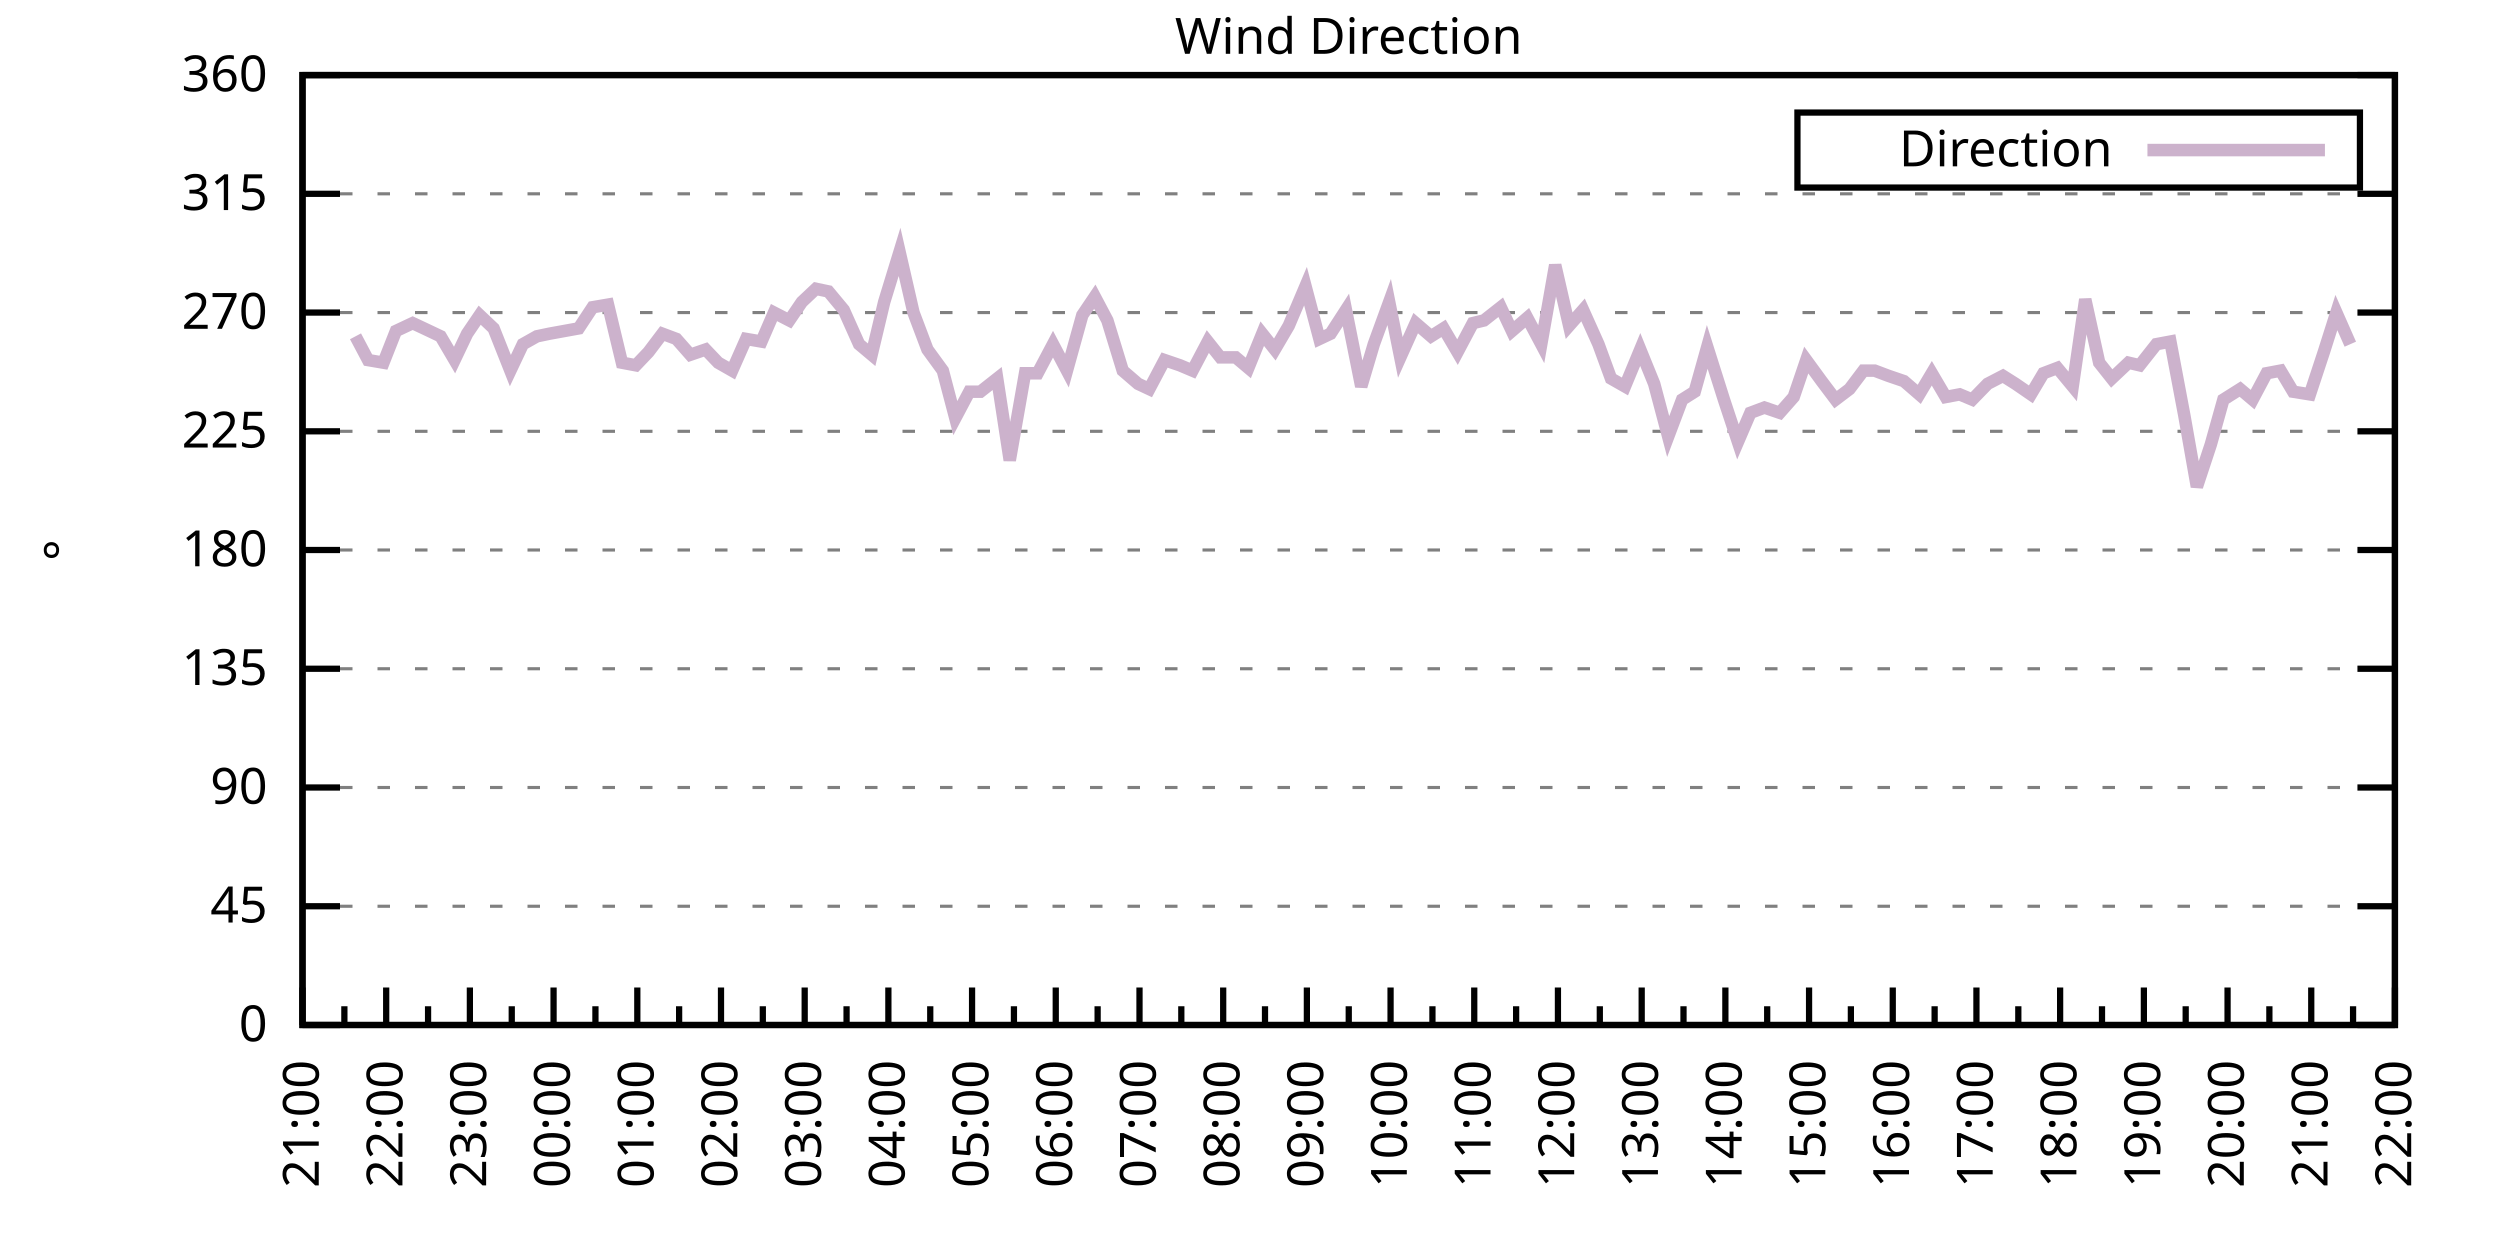
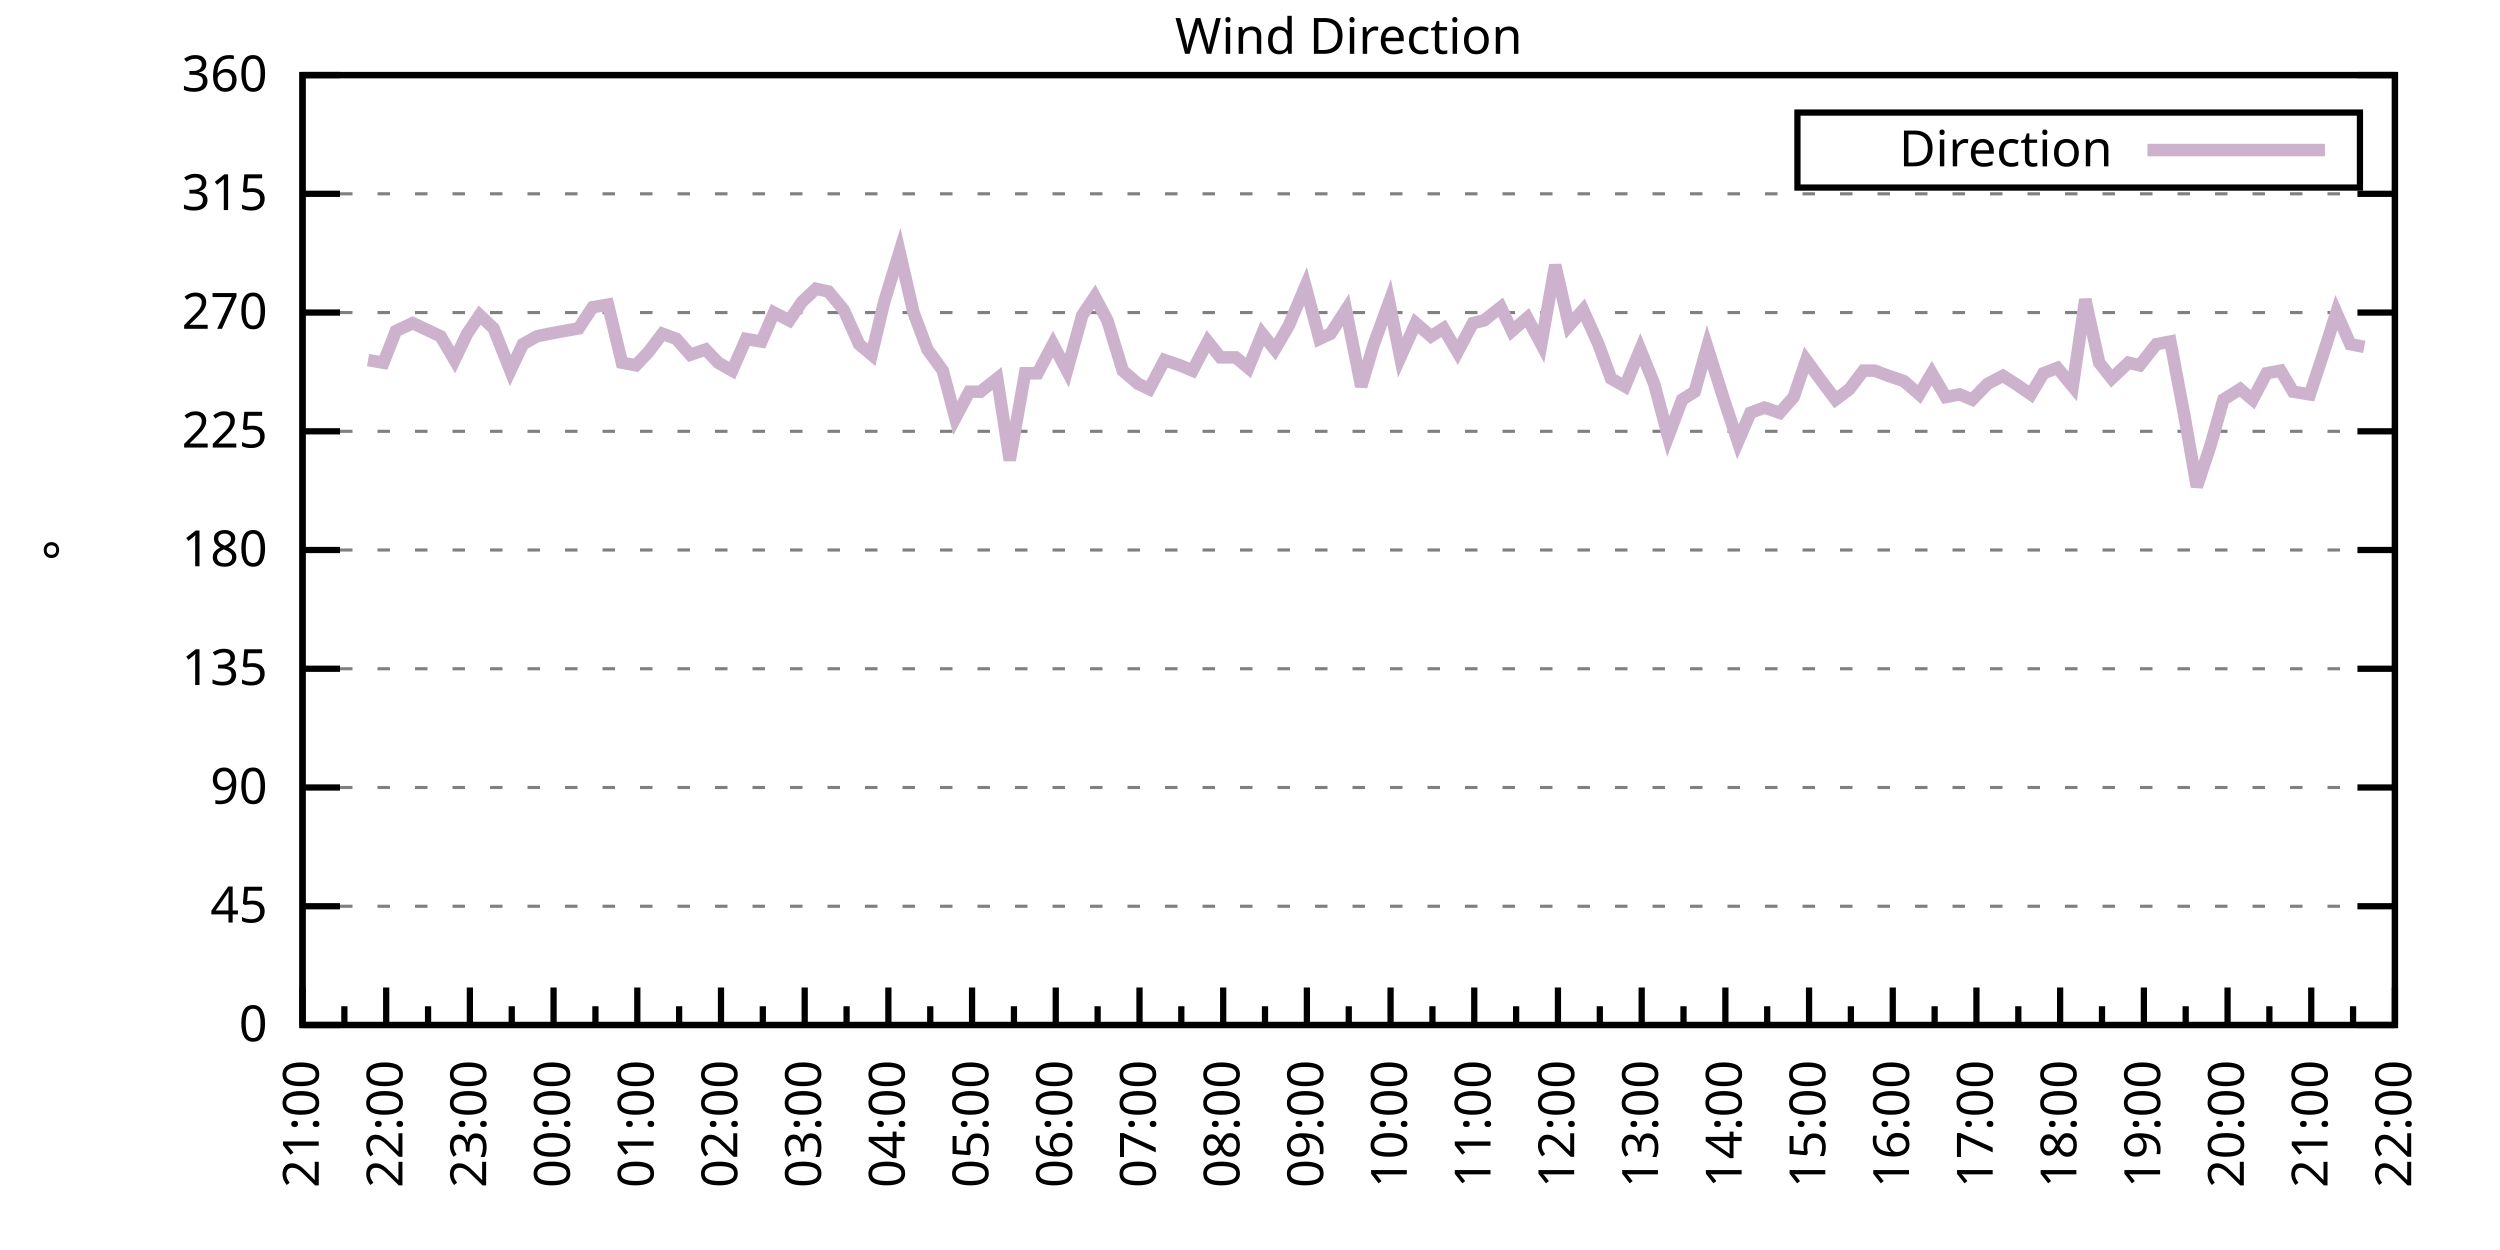
<svg xmlns="http://www.w3.org/2000/svg" xmlns:xlink="http://www.w3.org/1999/xlink" width="400" height="200" viewBox="0 0 400 200">
  <g id="gnuplot_canvas">
    <rect x="0" y="0" width="400" height="200" fill="none" />
    <defs>
      <circle id="gpDot" r="0.5" stroke-width="0.5" stroke="currentColor" />
      <path id="gpPt0" stroke-width="0.333" stroke="currentColor" d="M-1,0 h2 M0,-1 v2" />
      <path id="gpPt1" stroke-width="0.333" stroke="currentColor" d="M-1,-1 L1,1 M1,-1 L-1,1" />
      <path id="gpPt2" stroke-width="0.333" stroke="currentColor" d="M-1,0 L1,0 M0,-1 L0,1 M-1,-1 L1,1 M-1,1 L1,-1" />
      <rect id="gpPt3" stroke-width="0.333" stroke="currentColor" x="-1" y="-1" width="2" height="2" />
      <rect id="gpPt4" stroke-width="0.333" stroke="currentColor" fill="currentColor" x="-1" y="-1" width="2" height="2" />
      <circle id="gpPt5" stroke-width="0.333" stroke="currentColor" cx="0" cy="0" r="1" />
      <use xlink:href="#gpPt5" id="gpPt6" fill="currentColor" stroke="none" />
      <path id="gpPt7" stroke-width="0.333" stroke="currentColor" d="M0,-1.33 L-1.33,0.67 L1.33,0.67 z" />
      <use xlink:href="#gpPt7" id="gpPt8" fill="currentColor" stroke="none" />
      <use xlink:href="#gpPt7" id="gpPt9" stroke="currentColor" transform="rotate(180)" />
      <use xlink:href="#gpPt9" id="gpPt10" fill="currentColor" stroke="none" />
      <use xlink:href="#gpPt3" id="gpPt11" stroke="currentColor" transform="rotate(45)" />
      <use xlink:href="#gpPt11" id="gpPt12" fill="currentColor" stroke="none" />
      <path id="gpPt13" stroke-width="0.333" stroke="currentColor" d="M0,1.330 L1.265,0.411 L0.782,-1.067 L-0.782,-1.076 L-1.265,0.411 z" />
      <use xlink:href="#gpPt13" id="gpPt14" fill="currentColor" stroke="none" />
      <filter id="textbox" filterUnits="objectBoundingBox" x="0" y="0" height="1" width="1">
        <feFlood flood-color="white" flood-opacity="1" result="bgnd" />
        <feComposite in="SourceGraphic" in2="bgnd" operator="atop" />
      </filter>
      <filter id="greybox" filterUnits="objectBoundingBox" x="0" y="0" height="1" width="1">
        <feFlood flood-color="lightgrey" flood-opacity="1" result="grey" />
        <feComposite in="SourceGraphic" in2="grey" operator="atop" />
      </filter>
    </defs>
    <g fill="none" color="white" stroke="currentColor" stroke-width="1.00" stroke-linecap="butt" stroke-linejoin="miter">
</g>
    <g fill="none" color="black" stroke="currentColor" stroke-width="1.00" stroke-linecap="butt" stroke-linejoin="miter">
      <g stroke="none" shape-rendering="crispEdges">
        <polygon fill="rgb(255, 255, 255)" points="48.40,164.00 383.18,164.00 383.18,12.02 48.40,12.02 " />
      </g>
    </g>
    <g fill="none" color="black" stroke="currentColor" stroke-width="1.00" stroke-linecap="butt" stroke-linejoin="miter">
</g>
    <g fill="none" color="black" stroke="black" stroke-width="0.50" stroke-linecap="butt" stroke-linejoin="miter">
</g>
    <g fill="none" color="gray" stroke="currentColor" stroke-width="0.50" stroke-linecap="butt" stroke-linejoin="miter">
      <path stroke="gray" stroke-dasharray="2,4" class="gridline" d="M48.40,164.00 L383.19,164.00  " />
    </g>
    <g fill="none" color="gray" stroke="gray" stroke-width="1.00" stroke-linecap="butt" stroke-linejoin="miter">
</g>
    <g fill="none" color="black" stroke="currentColor" stroke-width="1.00" stroke-linecap="butt" stroke-linejoin="miter">
      <path stroke="black" d="M48.40,164.00 L54.40,164.00 M383.19,164.00 L377.19,164.00  " />
      <g transform="translate(42.80,166.60)" stroke="none" fill="black" font-family="Sans" font-size="8.00" text-anchor="end">
        <text>
          <tspan font-family="Sans"> 0</tspan>
        </text>
      </g>
    </g>
    <g fill="none" color="black" stroke="currentColor" stroke-width="1.00" stroke-linecap="butt" stroke-linejoin="miter">
</g>
    <g fill="none" color="black" stroke="black" stroke-width="0.50" stroke-linecap="butt" stroke-linejoin="miter">
</g>
    <g fill="none" color="gray" stroke="currentColor" stroke-width="0.50" stroke-linecap="butt" stroke-linejoin="miter">
      <path stroke="gray" stroke-dasharray="2,4" class="gridline" d="M48.40,145.00 L383.19,145.00  " />
    </g>
    <g fill="none" color="gray" stroke="gray" stroke-width="1.00" stroke-linecap="butt" stroke-linejoin="miter">
</g>
    <g fill="none" color="black" stroke="currentColor" stroke-width="1.00" stroke-linecap="butt" stroke-linejoin="miter">
      <path stroke="black" d="M48.40,145.00 L54.40,145.00 M383.19,145.00 L377.19,145.00  " />
      <g transform="translate(42.80,147.60)" stroke="none" fill="black" font-family="Sans" font-size="8.00" text-anchor="end">
        <text>
          <tspan font-family="Sans"> 45</tspan>
        </text>
      </g>
    </g>
    <g fill="none" color="black" stroke="currentColor" stroke-width="1.00" stroke-linecap="butt" stroke-linejoin="miter">
</g>
    <g fill="none" color="black" stroke="black" stroke-width="0.50" stroke-linecap="butt" stroke-linejoin="miter">
</g>
    <g fill="none" color="gray" stroke="currentColor" stroke-width="0.50" stroke-linecap="butt" stroke-linejoin="miter">
      <path stroke="gray" stroke-dasharray="2,4" class="gridline" d="M48.40,126.00 L383.19,126.00  " />
    </g>
    <g fill="none" color="gray" stroke="gray" stroke-width="1.00" stroke-linecap="butt" stroke-linejoin="miter">
</g>
    <g fill="none" color="black" stroke="currentColor" stroke-width="1.00" stroke-linecap="butt" stroke-linejoin="miter">
      <path stroke="black" d="M48.40,126.00 L54.40,126.00 M383.19,126.00 L377.19,126.00  " />
      <g transform="translate(42.80,128.60)" stroke="none" fill="black" font-family="Sans" font-size="8.00" text-anchor="end">
        <text>
          <tspan font-family="Sans"> 90</tspan>
        </text>
      </g>
    </g>
    <g fill="none" color="black" stroke="currentColor" stroke-width="1.00" stroke-linecap="butt" stroke-linejoin="miter">
</g>
    <g fill="none" color="black" stroke="black" stroke-width="0.50" stroke-linecap="butt" stroke-linejoin="miter">
</g>
    <g fill="none" color="gray" stroke="currentColor" stroke-width="0.50" stroke-linecap="butt" stroke-linejoin="miter">
      <path stroke="gray" stroke-dasharray="2,4" class="gridline" d="M48.40,107.00 L383.19,107.00  " />
    </g>
    <g fill="none" color="gray" stroke="gray" stroke-width="1.00" stroke-linecap="butt" stroke-linejoin="miter">
</g>
    <g fill="none" color="black" stroke="currentColor" stroke-width="1.00" stroke-linecap="butt" stroke-linejoin="miter">
      <path stroke="black" d="M48.40,107.00 L54.40,107.00 M383.19,107.00 L377.19,107.00  " />
      <g transform="translate(42.80,109.60)" stroke="none" fill="black" font-family="Sans" font-size="8.00" text-anchor="end">
        <text>
          <tspan font-family="Sans"> 135</tspan>
        </text>
      </g>
    </g>
    <g fill="none" color="black" stroke="currentColor" stroke-width="1.00" stroke-linecap="butt" stroke-linejoin="miter">
</g>
    <g fill="none" color="black" stroke="black" stroke-width="0.50" stroke-linecap="butt" stroke-linejoin="miter">
</g>
    <g fill="none" color="gray" stroke="currentColor" stroke-width="0.50" stroke-linecap="butt" stroke-linejoin="miter">
      <path stroke="gray" stroke-dasharray="2,4" class="gridline" d="M48.40,88.00 L383.19,88.00  " />
    </g>
    <g fill="none" color="gray" stroke="gray" stroke-width="1.00" stroke-linecap="butt" stroke-linejoin="miter">
</g>
    <g fill="none" color="black" stroke="currentColor" stroke-width="1.00" stroke-linecap="butt" stroke-linejoin="miter">
      <path stroke="black" d="M48.40,88.00 L54.40,88.00 M383.19,88.00 L377.19,88.00  " />
      <g transform="translate(42.80,90.60)" stroke="none" fill="black" font-family="Sans" font-size="8.00" text-anchor="end">
        <text>
          <tspan font-family="Sans"> 180</tspan>
        </text>
      </g>
    </g>
    <g fill="none" color="black" stroke="currentColor" stroke-width="1.00" stroke-linecap="butt" stroke-linejoin="miter">
</g>
    <g fill="none" color="black" stroke="black" stroke-width="0.50" stroke-linecap="butt" stroke-linejoin="miter">
</g>
    <g fill="none" color="gray" stroke="currentColor" stroke-width="0.50" stroke-linecap="butt" stroke-linejoin="miter">
      <path stroke="gray" stroke-dasharray="2,4" class="gridline" d="M48.40,69.01 L383.19,69.01  " />
    </g>
    <g fill="none" color="gray" stroke="gray" stroke-width="1.00" stroke-linecap="butt" stroke-linejoin="miter">
</g>
    <g fill="none" color="black" stroke="currentColor" stroke-width="1.00" stroke-linecap="butt" stroke-linejoin="miter">
      <path stroke="black" d="M48.40,69.01 L54.40,69.01 M383.19,69.01 L377.19,69.01  " />
      <g transform="translate(42.80,71.61)" stroke="none" fill="black" font-family="Sans" font-size="8.00" text-anchor="end">
        <text>
          <tspan font-family="Sans"> 225</tspan>
        </text>
      </g>
    </g>
    <g fill="none" color="black" stroke="currentColor" stroke-width="1.00" stroke-linecap="butt" stroke-linejoin="miter">
</g>
    <g fill="none" color="black" stroke="black" stroke-width="0.50" stroke-linecap="butt" stroke-linejoin="miter">
</g>
    <g fill="none" color="gray" stroke="currentColor" stroke-width="0.50" stroke-linecap="butt" stroke-linejoin="miter">
      <path stroke="gray" stroke-dasharray="2,4" class="gridline" d="M48.40,50.01 L383.19,50.01  " />
    </g>
    <g fill="none" color="gray" stroke="gray" stroke-width="1.00" stroke-linecap="butt" stroke-linejoin="miter">
</g>
    <g fill="none" color="black" stroke="currentColor" stroke-width="1.00" stroke-linecap="butt" stroke-linejoin="miter">
      <path stroke="black" d="M48.40,50.01 L54.40,50.01 M383.19,50.01 L377.19,50.01  " />
      <g transform="translate(42.80,52.61)" stroke="none" fill="black" font-family="Sans" font-size="8.00" text-anchor="end">
        <text>
          <tspan font-family="Sans"> 270</tspan>
        </text>
      </g>
    </g>
    <g fill="none" color="black" stroke="currentColor" stroke-width="1.00" stroke-linecap="butt" stroke-linejoin="miter">
</g>
    <g fill="none" color="black" stroke="black" stroke-width="0.50" stroke-linecap="butt" stroke-linejoin="miter">
</g>
    <g fill="none" color="gray" stroke="currentColor" stroke-width="0.50" stroke-linecap="butt" stroke-linejoin="miter">
      <path stroke="gray" stroke-dasharray="2,4" class="gridline" d="M48.40,31.01 L383.19,31.01  " />
    </g>
    <g fill="none" color="gray" stroke="gray" stroke-width="1.00" stroke-linecap="butt" stroke-linejoin="miter">
</g>
    <g fill="none" color="black" stroke="currentColor" stroke-width="1.00" stroke-linecap="butt" stroke-linejoin="miter">
      <path stroke="black" d="M48.40,31.01 L54.40,31.01 M383.19,31.01 L377.19,31.01  " />
      <g transform="translate(42.80,33.61)" stroke="none" fill="black" font-family="Sans" font-size="8.00" text-anchor="end">
        <text>
          <tspan font-family="Sans"> 315</tspan>
        </text>
      </g>
    </g>
    <g fill="none" color="black" stroke="currentColor" stroke-width="1.00" stroke-linecap="butt" stroke-linejoin="miter">
</g>
    <g fill="none" color="black" stroke="black" stroke-width="0.50" stroke-linecap="butt" stroke-linejoin="miter">
</g>
    <g fill="none" color="gray" stroke="currentColor" stroke-width="0.50" stroke-linecap="butt" stroke-linejoin="miter">
      <path stroke="gray" stroke-dasharray="2,4" class="gridline" d="M48.40,12.01 L383.19,12.01  " />
    </g>
    <g fill="none" color="gray" stroke="gray" stroke-width="1.00" stroke-linecap="butt" stroke-linejoin="miter">
</g>
    <g fill="none" color="black" stroke="currentColor" stroke-width="1.00" stroke-linecap="butt" stroke-linejoin="miter">
      <path stroke="black" d="M48.40,12.01 L54.40,12.01 M383.19,12.01 L377.19,12.01  " />
      <g transform="translate(42.80,14.61)" stroke="none" fill="black" font-family="Sans" font-size="8.00" text-anchor="end">
        <text>
          <tspan font-family="Sans"> 360</tspan>
        </text>
      </g>
    </g>
    <g fill="none" color="black" stroke="currentColor" stroke-width="1.00" stroke-linecap="butt" stroke-linejoin="miter">
      <path stroke="black" d="M48.40,164.00 L48.40,158.00  " />
      <g transform="translate(51.00,169.60) rotate(270)" stroke="none" fill="black" font-family="Sans" font-size="8.00" text-anchor="end">
        <text>
          <tspan font-family="Sans">21:00</tspan>
        </text>
      </g>
    </g>
    <g fill="none" color="black" stroke="currentColor" stroke-width="1.00" stroke-linecap="butt" stroke-linejoin="miter">
      <path stroke="black" d="M55.10,164.00 L55.10,161.00 M61.79,164.00 L61.79,158.00  " />
      <g transform="translate(64.39,169.60) rotate(270)" stroke="none" fill="black" font-family="Sans" font-size="8.00" text-anchor="end">
        <text>
          <tspan font-family="Sans">22:00</tspan>
        </text>
      </g>
    </g>
    <g fill="none" color="black" stroke="currentColor" stroke-width="1.00" stroke-linecap="butt" stroke-linejoin="miter">
      <path stroke="black" d="M68.49,164.00 L68.49,161.00 M75.18,164.00 L75.18,158.00  " />
      <g transform="translate(77.78,169.60) rotate(270)" stroke="none" fill="black" font-family="Sans" font-size="8.00" text-anchor="end">
        <text>
          <tspan font-family="Sans">23:00</tspan>
        </text>
      </g>
    </g>
    <g fill="none" color="black" stroke="currentColor" stroke-width="1.00" stroke-linecap="butt" stroke-linejoin="miter">
      <path stroke="black" d="M81.88,164.00 L81.88,161.00 M88.57,164.00 L88.57,158.00  " />
      <g transform="translate(91.17,169.60) rotate(270)" stroke="none" fill="black" font-family="Sans" font-size="8.00" text-anchor="end">
        <text>
          <tspan font-family="Sans">00:00</tspan>
        </text>
      </g>
    </g>
    <g fill="none" color="black" stroke="currentColor" stroke-width="1.00" stroke-linecap="butt" stroke-linejoin="miter">
      <path stroke="black" d="M95.27,164.00 L95.27,161.00 M101.97,164.00 L101.97,158.00  " />
      <g transform="translate(104.57,169.60) rotate(270)" stroke="none" fill="black" font-family="Sans" font-size="8.00" text-anchor="end">
        <text>
          <tspan font-family="Sans">01:00</tspan>
        </text>
      </g>
    </g>
    <g fill="none" color="black" stroke="currentColor" stroke-width="1.00" stroke-linecap="butt" stroke-linejoin="miter">
      <path stroke="black" d="M108.66,164.00 L108.66,161.00 M115.36,164.00 L115.36,158.00  " />
      <g transform="translate(117.96,169.60) rotate(270)" stroke="none" fill="black" font-family="Sans" font-size="8.00" text-anchor="end">
        <text>
          <tspan font-family="Sans">02:00</tspan>
        </text>
      </g>
    </g>
    <g fill="none" color="black" stroke="currentColor" stroke-width="1.00" stroke-linecap="butt" stroke-linejoin="miter">
      <path stroke="black" d="M122.05,164.00 L122.05,161.00 M128.75,164.00 L128.75,158.00  " />
      <g transform="translate(131.35,169.60) rotate(270)" stroke="none" fill="black" font-family="Sans" font-size="8.00" text-anchor="end">
        <text>
          <tspan font-family="Sans">03:00</tspan>
        </text>
      </g>
    </g>
    <g fill="none" color="black" stroke="currentColor" stroke-width="1.00" stroke-linecap="butt" stroke-linejoin="miter">
      <path stroke="black" d="M135.45,164.00 L135.45,161.00 M142.14,164.00 L142.14,158.00  " />
      <g transform="translate(144.74,169.60) rotate(270)" stroke="none" fill="black" font-family="Sans" font-size="8.00" text-anchor="end">
        <text>
          <tspan font-family="Sans">04:00</tspan>
        </text>
      </g>
    </g>
    <g fill="none" color="black" stroke="currentColor" stroke-width="1.00" stroke-linecap="butt" stroke-linejoin="miter">
      <path stroke="black" d="M148.84,164.00 L148.84,161.00 M155.53,164.00 L155.53,158.00  " />
      <g transform="translate(158.13,169.60) rotate(270)" stroke="none" fill="black" font-family="Sans" font-size="8.00" text-anchor="end">
        <text>
          <tspan font-family="Sans">05:00</tspan>
        </text>
      </g>
    </g>
    <g fill="none" color="black" stroke="currentColor" stroke-width="1.00" stroke-linecap="butt" stroke-linejoin="miter">
      <path stroke="black" d="M162.23,164.00 L162.23,161.00 M168.92,164.00 L168.92,158.00  " />
      <g transform="translate(171.52,169.60) rotate(270)" stroke="none" fill="black" font-family="Sans" font-size="8.00" text-anchor="end">
        <text>
          <tspan font-family="Sans">06:00</tspan>
        </text>
      </g>
    </g>
    <g fill="none" color="black" stroke="currentColor" stroke-width="1.00" stroke-linecap="butt" stroke-linejoin="miter">
      <path stroke="black" d="M175.62,164.00 L175.62,161.00 M182.32,164.00 L182.32,158.00  " />
      <g transform="translate(184.92,169.60) rotate(270)" stroke="none" fill="black" font-family="Sans" font-size="8.00" text-anchor="end">
        <text>
          <tspan font-family="Sans">07:00</tspan>
        </text>
      </g>
    </g>
    <g fill="none" color="black" stroke="currentColor" stroke-width="1.00" stroke-linecap="butt" stroke-linejoin="miter">
      <path stroke="black" d="M189.01,164.00 L189.01,161.00 M195.71,164.00 L195.71,158.00  " />
      <g transform="translate(198.31,169.60) rotate(270)" stroke="none" fill="black" font-family="Sans" font-size="8.00" text-anchor="end">
        <text>
          <tspan font-family="Sans">08:00</tspan>
        </text>
      </g>
    </g>
    <g fill="none" color="black" stroke="currentColor" stroke-width="1.00" stroke-linecap="butt" stroke-linejoin="miter">
      <path stroke="black" d="M202.40,164.00 L202.40,161.00 M209.10,164.00 L209.10,158.00  " />
      <g transform="translate(211.70,169.60) rotate(270)" stroke="none" fill="black" font-family="Sans" font-size="8.00" text-anchor="end">
        <text>
          <tspan font-family="Sans">09:00</tspan>
        </text>
      </g>
    </g>
    <g fill="none" color="black" stroke="currentColor" stroke-width="1.00" stroke-linecap="butt" stroke-linejoin="miter">
      <path stroke="black" d="M215.80,164.00 L215.80,161.00 M222.49,164.00 L222.49,158.00  " />
      <g transform="translate(225.09,169.60) rotate(270)" stroke="none" fill="black" font-family="Sans" font-size="8.00" text-anchor="end">
        <text>
          <tspan font-family="Sans">10:00</tspan>
        </text>
      </g>
    </g>
    <g fill="none" color="black" stroke="currentColor" stroke-width="1.00" stroke-linecap="butt" stroke-linejoin="miter">
      <path stroke="black" d="M229.19,164.00 L229.19,161.00 M235.88,164.00 L235.88,158.00  " />
      <g transform="translate(238.48,169.60) rotate(270)" stroke="none" fill="black" font-family="Sans" font-size="8.00" text-anchor="end">
        <text>
          <tspan font-family="Sans">11:00</tspan>
        </text>
      </g>
    </g>
    <g fill="none" color="black" stroke="currentColor" stroke-width="1.00" stroke-linecap="butt" stroke-linejoin="miter">
      <path stroke="black" d="M242.58,164.00 L242.58,161.00 M249.27,164.00 L249.27,158.00  " />
      <g transform="translate(251.87,169.60) rotate(270)" stroke="none" fill="black" font-family="Sans" font-size="8.00" text-anchor="end">
        <text>
          <tspan font-family="Sans">12:00</tspan>
        </text>
      </g>
    </g>
    <g fill="none" color="black" stroke="currentColor" stroke-width="1.00" stroke-linecap="butt" stroke-linejoin="miter">
      <path stroke="black" d="M255.97,164.00 L255.97,161.00 M262.67,164.00 L262.67,158.00  " />
      <g transform="translate(265.27,169.60) rotate(270)" stroke="none" fill="black" font-family="Sans" font-size="8.00" text-anchor="end">
        <text>
          <tspan font-family="Sans">13:00</tspan>
        </text>
      </g>
    </g>
    <g fill="none" color="black" stroke="currentColor" stroke-width="1.00" stroke-linecap="butt" stroke-linejoin="miter">
      <path stroke="black" d="M269.36,164.00 L269.36,161.00 M276.06,164.00 L276.06,158.00  " />
      <g transform="translate(278.66,169.60) rotate(270)" stroke="none" fill="black" font-family="Sans" font-size="8.00" text-anchor="end">
        <text>
          <tspan font-family="Sans">14:00</tspan>
        </text>
      </g>
    </g>
    <g fill="none" color="black" stroke="currentColor" stroke-width="1.00" stroke-linecap="butt" stroke-linejoin="miter">
      <path stroke="black" d="M282.75,164.00 L282.75,161.00 M289.45,164.00 L289.45,158.00  " />
      <g transform="translate(292.05,169.60) rotate(270)" stroke="none" fill="black" font-family="Sans" font-size="8.00" text-anchor="end">
        <text>
          <tspan font-family="Sans">15:00</tspan>
        </text>
      </g>
    </g>
    <g fill="none" color="black" stroke="currentColor" stroke-width="1.00" stroke-linecap="butt" stroke-linejoin="miter">
      <path stroke="black" d="M296.14,164.00 L296.14,161.00 M302.84,164.00 L302.84,158.00  " />
      <g transform="translate(305.44,169.60) rotate(270)" stroke="none" fill="black" font-family="Sans" font-size="8.00" text-anchor="end">
        <text>
          <tspan font-family="Sans">16:00</tspan>
        </text>
      </g>
    </g>
    <g fill="none" color="black" stroke="currentColor" stroke-width="1.00" stroke-linecap="butt" stroke-linejoin="miter">
      <path stroke="black" d="M309.54,164.00 L309.54,161.00 M316.23,164.00 L316.23,158.00  " />
      <g transform="translate(318.83,169.60) rotate(270)" stroke="none" fill="black" font-family="Sans" font-size="8.00" text-anchor="end">
        <text>
          <tspan font-family="Sans">17:00</tspan>
        </text>
      </g>
    </g>
    <g fill="none" color="black" stroke="currentColor" stroke-width="1.00" stroke-linecap="butt" stroke-linejoin="miter">
      <path stroke="black" d="M322.93,164.00 L322.93,161.00 M329.62,164.00 L329.62,158.00  " />
      <g transform="translate(332.22,169.60) rotate(270)" stroke="none" fill="black" font-family="Sans" font-size="8.00" text-anchor="end">
        <text>
          <tspan font-family="Sans">18:00</tspan>
        </text>
      </g>
    </g>
    <g fill="none" color="black" stroke="currentColor" stroke-width="1.00" stroke-linecap="butt" stroke-linejoin="miter">
      <path stroke="black" d="M336.32,164.00 L336.32,161.00 M343.02,164.00 L343.02,158.00  " />
      <g transform="translate(345.62,169.60) rotate(270)" stroke="none" fill="black" font-family="Sans" font-size="8.00" text-anchor="end">
        <text>
          <tspan font-family="Sans">19:00</tspan>
        </text>
      </g>
    </g>
    <g fill="none" color="black" stroke="currentColor" stroke-width="1.00" stroke-linecap="butt" stroke-linejoin="miter">
      <path stroke="black" d="M349.71,164.00 L349.71,161.00 M356.41,164.00 L356.41,158.00  " />
      <g transform="translate(359.01,169.60) rotate(270)" stroke="none" fill="black" font-family="Sans" font-size="8.00" text-anchor="end">
        <text>
          <tspan font-family="Sans">20:00</tspan>
        </text>
      </g>
    </g>
    <g fill="none" color="black" stroke="currentColor" stroke-width="1.00" stroke-linecap="butt" stroke-linejoin="miter">
      <path stroke="black" d="M363.10,164.00 L363.10,161.00 M369.80,164.00 L369.80,158.00  " />
      <g transform="translate(372.40,169.60) rotate(270)" stroke="none" fill="black" font-family="Sans" font-size="8.00" text-anchor="end">
        <text>
          <tspan font-family="Sans">21:00</tspan>
        </text>
      </g>
    </g>
    <g fill="none" color="black" stroke="currentColor" stroke-width="1.00" stroke-linecap="butt" stroke-linejoin="miter">
      <path stroke="black" d="M376.49,164.00 L376.49,161.00 M383.19,164.00 L383.19,158.00  " />
      <g transform="translate(385.79,169.60) rotate(270)" stroke="none" fill="black" font-family="Sans" font-size="8.00" text-anchor="end">
        <text>
          <tspan font-family="Sans">22:00</tspan>
        </text>
      </g>
    </g>
    <g fill="none" color="black" stroke="currentColor" stroke-width="1.00" stroke-linecap="butt" stroke-linejoin="miter">
</g>
    <g fill="none" color="black" stroke="currentColor" stroke-width="1.00" stroke-linecap="butt" stroke-linejoin="miter">
      <path stroke="black" d="M48.40,12.01 L48.40,164.00 L383.19,164.00 L383.19,12.01 L48.40,12.01 Z  " />
    </g>
    <g fill="none" color="black" stroke="currentColor" stroke-width="1.00" stroke-linecap="butt" stroke-linejoin="miter">
      <g transform="translate(12.80,88.01) rotate(270)" stroke="none" fill="black" font-family="Sans" font-size="8.00" text-anchor="middle">
        <text>
          <tspan font-family="Sans">°</tspan>
        </text>
      </g>
    </g>
    <g fill="none" color="black" stroke="currentColor" stroke-width="1.00" stroke-linecap="butt" stroke-linejoin="miter">
</g>
    <g fill="none" color="black" stroke="currentColor" stroke-width="1.00" stroke-linecap="butt" stroke-linejoin="miter">
      <path stroke="black" d="M287.59,30.01 L287.59,18.01 L377.59,18.01 L377.59,30.01 L287.59,30.01 Z  " />
    </g>
    <g id="Wind_direction_plot_1">
      <g fill="none" color="white" stroke="black" stroke-width="2.00" stroke-linecap="butt" stroke-linejoin="miter">
</g>
      <g fill="none" color="black" stroke="currentColor" stroke-width="2.00" stroke-linecap="butt" stroke-linejoin="miter">
        <g transform="translate(337.99,26.61)" stroke="none" fill="black" font-family="Sans" font-size="8.00" text-anchor="end">
          <text>
            <tspan font-family="Sans">Direction</tspan>
          </text>
        </g>
      </g>
      <g fill="none" color="black" stroke="currentColor" stroke-width="2.00" stroke-linecap="butt" stroke-linejoin="miter">
-         <path stroke="rgb(204, 178, 204)" d="M343.59,24.01 L371.99,24.01 M56.88,53.81 L58.89,57.61 L61.35,58.03 L63.35,52.96 L66.03,51.70 L67.82,52.54   L70.50,53.81 L72.73,57.61 L74.74,53.39 L76.75,50.43 L78.98,52.54 L81.66,59.30 L83.66,55.07 L85.90,53.81   L87.91,53.39 L92.59,52.54 L94.82,49.16 L97.28,48.74 L99.51,58.03 L101.74,58.45 L103.75,56.34 L105.98,53.39   L108.22,54.23 L110.45,56.76 L112.90,55.92 L114.91,58.03 L117.14,59.30 L119.38,54.23 L121.83,54.65 L123.84,50.01   L126.29,51.27 L128.30,48.32 L130.54,46.21 L132.54,46.63 L135.00,49.59 L137.45,55.07 L139.46,56.76 L141.47,48.32   L143.93,40.30 L146.16,50.01 L148.39,55.92 L150.85,59.30 L152.85,66.90 L155.09,62.67 L156.87,62.67 L159.55,60.56   L161.56,73.65 L164.01,59.72 L166.02,59.72 L168.48,55.07 L170.71,59.30 L173.17,50.43 L175.17,47.47 L177.18,51.27   L179.64,59.30 L182.09,61.41 L183.88,62.25 L186.33,57.61 L188.79,58.45 L190.80,59.30 L193.25,54.65 L195.26,57.18   L197.72,57.18 L199.73,58.87 L201.96,53.39 L203.97,55.92 L206.20,52.12 L208.88,45.79 L211.11,54.23 L212.89,53.39   L215.35,49.59 L217.80,61.83 L219.81,55.07 L222.27,48.32 L224.05,57.18 L226.51,51.70 L228.96,53.81 L230.97,52.54   L233.20,56.34 L235.66,51.70 L237.44,51.27 L240.12,49.16 L241.91,52.96 L244.36,50.85 L246.60,55.07 L248.83,42.41   L251.06,52.12 L253.29,49.59 L255.75,55.07 L257.76,60.56 L259.99,61.83 L262.44,55.92 L264.67,61.41 L266.91,69.85   L269.14,63.94 L271.15,62.67 L273.16,55.50 L275.83,63.94 L278.07,70.70 L280.07,66.05 L282.31,65.21 L284.76,66.05   L286.99,63.52 L289.00,57.61 L291.46,60.98 L293.69,63.94 L295.92,62.25 L298.15,59.30 L299.94,59.30 L302.17,60.14   L304.63,60.98 L307.08,63.10 L309.09,59.72 L311.32,63.52 L313.55,63.10 L315.56,63.94 L318.02,61.41 L320.47,60.14   L322.48,61.41 L324.94,63.10 L326.95,59.72 L329.18,58.87 L331.63,61.83 L333.64,47.90 L335.87,58.03 L337.88,60.56   L340.56,58.03 L342.35,58.45 L345.02,55.07 L347.26,54.65 L349.49,66.47 L351.50,77.87 L353.73,71.12 L355.74,63.94   L358.42,62.25 L360.42,63.94 L362.66,59.72 L364.89,59.30 L366.90,62.67 L369.58,63.10 L371.81,56.34 L373.82,50.01   L376.05,55.07  " />
+         <path stroke="rgb(204, 178, 204)" d="M343.59,24.01 L371.99,24.01 M58.89,57.61 L61.35,58.03 L63.35,52.96 L66.03,51.70 L67.82,52.54 L70.50,53.81   L72.73,57.61 L74.74,53.39 L76.75,50.43 L78.98,52.54 L81.66,59.30 L83.66,55.07 L85.90,53.81 L87.91,53.39   L92.59,52.54 L94.82,49.16 L97.28,48.74 L99.51,58.03 L101.74,58.45 L103.75,56.34 L105.98,53.39 L108.22,54.23   L110.45,56.76 L112.90,55.92 L114.91,58.03 L117.14,59.30 L119.38,54.23 L121.83,54.65 L123.84,50.01 L126.29,51.27   L128.30,48.32 L130.54,46.21 L132.54,46.63 L135.00,49.59 L137.45,55.07 L139.46,56.76 L141.47,48.32 L143.93,40.30   L146.16,50.01 L148.39,55.92 L150.85,59.30 L152.85,66.90 L155.09,62.67 L156.87,62.67 L159.55,60.56 L161.56,73.65   L164.01,59.72 L166.02,59.72 L168.48,55.07 L170.71,59.30 L173.17,50.43 L175.17,47.47 L177.18,51.27 L179.64,59.30   L182.09,61.41 L183.88,62.25 L186.33,57.61 L188.79,58.45 L190.80,59.30 L193.25,54.65 L195.26,57.18 L197.72,57.18   L199.73,58.87 L201.96,53.39 L203.97,55.92 L206.20,52.12 L208.88,45.79 L211.11,54.23 L212.89,53.39 L215.35,49.59   L217.80,61.83 L219.81,55.07 L222.27,48.32 L224.05,57.18 L226.51,51.70 L228.96,53.81 L230.97,52.54 L233.20,56.34   L235.66,51.70 L237.44,51.27 L240.12,49.16 L241.91,52.96 L244.36,50.85 L246.60,55.07 L248.83,42.41 L251.06,52.12   L253.29,49.59 L255.75,55.07 L257.76,60.56 L259.99,61.83 L262.44,55.92 L264.67,61.41 L266.91,69.85 L269.14,63.94   L271.15,62.67 L273.16,55.50 L275.83,63.94 L278.07,70.70 L280.07,66.05 L282.31,65.21 L284.76,66.05 L286.99,63.52   L289.00,57.61 L291.46,60.98 L293.69,63.94 L295.92,62.25 L298.15,59.30 L299.94,59.30 L302.17,60.14 L304.63,60.98   L307.08,63.10 L309.09,59.72 L311.32,63.52 L313.55,63.10 L315.56,63.94 L318.02,61.41 L320.47,60.14 L322.48,61.41   L324.94,63.10 L326.95,59.72 L329.18,58.87 L331.63,61.83 L333.64,47.90 L335.87,58.03 L337.88,60.56 L340.56,58.03   L342.35,58.45 L345.02,55.07 L347.26,54.65 L349.49,66.47 L351.50,77.87 L353.73,71.12 L355.74,63.94 L358.42,62.25   L360.42,63.94 L362.66,59.72 L364.89,59.30 L366.90,62.67 L369.58,63.10 L371.81,56.34 L373.82,50.01 L376.05,55.07   L378.28,55.50  " />
      </g>
    </g>
    <g fill="none" color="black" stroke="currentColor" stroke-width="2.00" stroke-linecap="butt" stroke-linejoin="miter">
</g>
    <g fill="none" color="black" stroke="black" stroke-width="1.00" stroke-linecap="butt" stroke-linejoin="miter">
</g>
    <g fill="none" color="black" stroke="currentColor" stroke-width="1.00" stroke-linecap="butt" stroke-linejoin="miter">
      <path stroke="black" d="M48.40,12.01 L48.40,164.00 L383.19,164.00 L383.19,12.01 L48.40,12.01 Z  " />
    </g>
    <g fill="none" color="black" stroke="currentColor" stroke-width="1.00" stroke-linecap="butt" stroke-linejoin="miter">
      <g transform="translate(215.79,8.61)" stroke="none" fill="black" font-family="Sans" font-size="8.00" text-anchor="middle">
        <text>
          <tspan font-family="Sans">Wind Direction</tspan>
        </text>
      </g>
    </g>
    <g fill="none" color="black" stroke="currentColor" stroke-width="1.00" stroke-linecap="butt" stroke-linejoin="miter">
</g>
  </g>
</svg>
